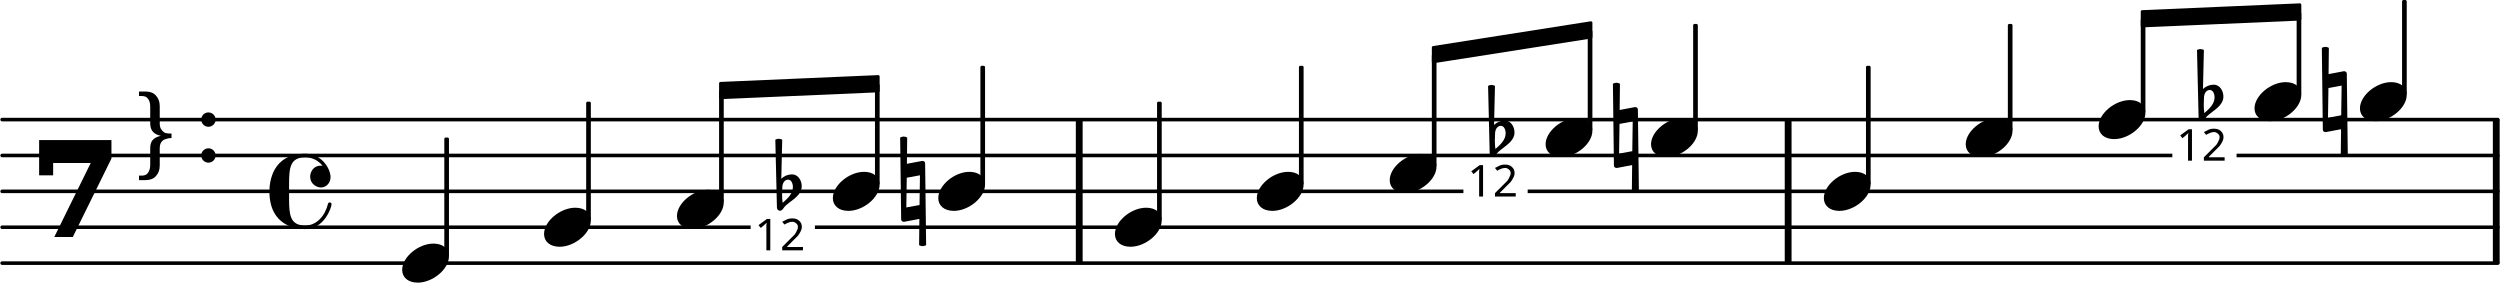
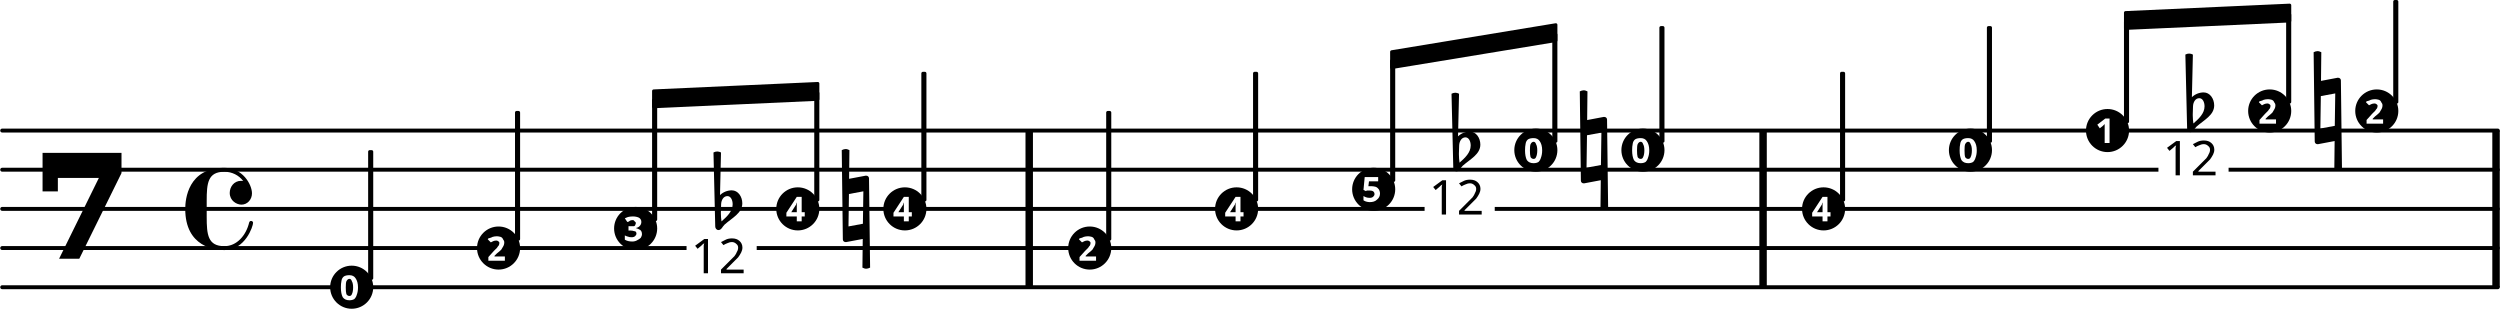
- <svg xmlns="http://www.w3.org/2000/svg" xmlns:xlink="http://www.w3.org/1999/xlink" version="1.2" width="122.41mm" height="13.84mm" viewBox="8.536 -0 69.659 7.878">
+ <svg xmlns="http://www.w3.org/2000/svg" xmlns:xlink="http://www.w3.org/1999/xlink" version="1.2" width="112.15mm" height="13.85mm" viewBox="8.536 -0 63.821 7.883">
  <style type="text/css">

tspan { white-space: pre; }

</style>
  <g transform="translate(8.5358, 3.3333)">
-     <line stroke-linejoin="round" stroke-linecap="round" stroke-width="0.1" stroke="currentColor" x1="0.05" y1="0" x2="69.609" y2="0" />
+     <line stroke-linejoin="round" stroke-linecap="round" stroke-width="0.1" stroke="currentColor" x1="0.05" y1="0" x2="63.771" y2="0" />
  </g>
  <g transform="translate(8.5358, 4.3333)">
-     <line stroke-linejoin="round" stroke-linecap="round" stroke-width="0.1" stroke="currentColor" x1="0.05" y1="0" x2="69.609" y2="0" />
+     <line stroke-linejoin="round" stroke-linecap="round" stroke-width="0.1" stroke="currentColor" x1="0.05" y1="0" x2="63.771" y2="0" />
  </g>
  <g transform="translate(8.5358, 5.3333)">
-     <line stroke-linejoin="round" stroke-linecap="round" stroke-width="0.1" stroke="currentColor" x1="0.05" y1="0" x2="69.609" y2="0" />
+     <line stroke-linejoin="round" stroke-linecap="round" stroke-width="0.1" stroke="currentColor" x1="0.05" y1="0" x2="63.771" y2="0" />
  </g>
  <g transform="translate(8.5358, 6.3333)">
-     <line stroke-linejoin="round" stroke-linecap="round" stroke-width="0.1" stroke="currentColor" x1="0.05" y1="0" x2="69.609" y2="0" />
+     <line stroke-linejoin="round" stroke-linecap="round" stroke-width="0.1" stroke="currentColor" x1="0.05" y1="0" x2="63.771" y2="0" />
  </g>
  <g transform="translate(8.5358, 7.3333)">
-     <line stroke-linejoin="round" stroke-linecap="round" stroke-width="0.1" stroke="currentColor" x1="0.05" y1="0" x2="69.609" y2="0" />
-   </g>
-   <g transform="translate(58.2693, 4.3333)">
+     <line stroke-linejoin="round" stroke-linecap="round" stroke-width="0.1" stroke="currentColor" x1="0.05" y1="0" x2="63.771" y2="0" />
+   </g>
+   <g transform="translate(53.4516, 4.3333)">
    <rect x="0" y="-1" width="0.19" height="4" ry="0" fill="currentColor" />
  </g>
-   <g transform="translate(38.5109, 4.3333)">
+   <g transform="translate(34.7144, 4.3333)">
    <rect x="0" y="-1" width="0.19" height="4" ry="0" fill="currentColor" />
  </g>
-   <g transform="translate(78.0052, 4.3333)">
+   <g transform="translate(72.1665, 4.3333)">
    <rect x="0" y="-1" width="0.19" height="4" ry="0" fill="currentColor" />
  </g>
-   <a style="color:inherit;" xlink:href="textedit:///tmp/out.lily:302:15:16">
-     <g transform="translate(59.3593, 5.3333)">
-       <path transform="scale(0.004, -0.004)" d="M218 136c66 0 108 -36 108 -89c0 -89 -113 -183 -218 -183c-66 0 -108 36 -108 89c0 89 113 183 218 183z" fill="currentColor" />
-     </g>
-   </a>
-   <a style="color:inherit;" xlink:href="textedit:///tmp/out.lily:303:15:16">
-     <g transform="translate(63.3135, 3.8333)">
-       <path transform="scale(0.004, -0.004)" d="M218 136c66 0 108 -36 108 -89c0 -89 -113 -183 -218 -183c-66 0 -108 36 -108 89c0 89 113 183 218 183z" fill="currentColor" />
-     </g>
-   </a>
-   <g transform="translate(60.5985, 4.3333)">
-     <rect x="-0.065" y="-2.5" width="0.13" height="3.314" ry="0.04" fill="currentColor" />
-   </g>
-   <g transform="translate(68.1919, 0.5233)">
-     <polygon stroke-linejoin="round" stroke-linecap="round" stroke-width="0.08" fill="currentColor" stroke="currentColor" points="4.435 -0.39 4.435 0.01 0.04 0.2 0.04 -0.2" />
-   </g>
-   <a style="color:inherit;" xlink:href="textedit:///tmp/out.lily:299:15:16">
-     <g transform="translate(51.6042, 3.8333)">
-       <path transform="scale(0.004, -0.004)" d="M218 136c66 0 108 -36 108 -89c0 -89 -113 -183 -218 -183c-66 0 -108 36 -108 89c0 89 113 183 218 183z" fill="currentColor" />
-     </g>
-   </a>
-   <g transform="translate(52.8434, 4.3333)">
-     <rect x="-0.065" y="-3.49" width="0.13" height="2.804" ry="0.04" fill="currentColor" />
-   </g>
-   <g transform="translate(50.0972, 3.8333)">
+   <a style="color:inherit;" xlink:href="textedit:///tmp/out.lily:323:15:16">
+     <g transform="translate(55.0916, 5.3333)">
+       <circle stroke-linejoin="round" stroke-linecap="round" fill="currentColor" stroke="currentColor" stroke-width="0" r="0.55" />
+     </g>
+     <g color="rgb(100%, 100%, 100%)">
+       <g transform="translate(54.7843, 5.6516)">
+         <text font-family="sans-serif" font-weight="bold" font-size="0.873" text-anchor="start" fill="currentColor">
+           <tspan>4</tspan>
+         </text>
+       </g>
+     </g>
+   </a>
+   <a style="color:inherit;" xlink:href="textedit:///tmp/out.lily:324:15:16">
+     <g transform="translate(58.8416, 3.8333)">
+       <circle stroke-linejoin="round" stroke-linecap="round" fill="currentColor" stroke="currentColor" stroke-width="0" r="0.55" />
+     </g>
+     <g color="rgb(100%, 100%, 100%)">
+       <g transform="translate(58.5343, 4.1511)">
+         <text font-family="sans-serif" font-weight="bold" font-size="0.873" text-anchor="start" fill="currentColor">
+           <tspan>0</tspan>
+         </text>
+       </g>
+     </g>
+   </a>
+   <g transform="translate(55.5766, 4.3333)">
+     <rect x="-0.065" y="-2.5" width="0.13" height="3.312" ry="0.04" fill="currentColor" />
+   </g>
+   <g transform="translate(62.7616, 0.5233)">
+     <polygon stroke-linejoin="round" stroke-linecap="round" stroke-width="0.08" fill="currentColor" stroke="currentColor" points="4.231 -0.39 4.231 0.01 0.04 0.2 0.04 -0.2" />
+   </g>
+   <a style="color:inherit;" xlink:href="textedit:///tmp/out.lily:320:15:16">
+     <g transform="translate(47.745, 3.8333)">
+       <circle stroke-linejoin="round" stroke-linecap="round" fill="currentColor" stroke="currentColor" stroke-width="0" r="0.55" />
+     </g>
+     <g color="rgb(100%, 100%, 100%)">
+       <g transform="translate(47.4377, 4.1511)">
+         <text font-family="sans-serif" font-weight="bold" font-size="0.873" text-anchor="start" fill="currentColor">
+           <tspan>0</tspan>
+         </text>
+       </g>
+     </g>
+   </a>
+   <g transform="translate(48.23, 4.3333)">
+     <rect x="-0.065" y="-3.49" width="0.13" height="2.802" ry="0.04" fill="currentColor" />
+   </g>
+   <g transform="translate(45.6879, 3.8333)">
    <path transform="scale(0.0032, -0.0032)" d="M31 37l-2 -62v-11c0 -22 2 -43 5 -64c43 38 89 80 89 137c0 32 -14 65 -42 65c-31 0 -49 -32 -50 -65zM-30 450c9 5 20 8 30 8s21 -3 30 -8l-8 -340c25 24 59 38 94 38c50 0 84 -50 84 -104c0 -78 -83 -117 -141 -169c-17 -15 -25 -44 -49 -44c-15 0 -26 13 -26 29z" fill="currentColor" />
  </g>
  <g color="rgb(100%, 100%, 100%)">
-     <g transform="translate(49.4236, 5.4774)">
+     <g transform="translate(45.0144, 5.4774)">
      <rect x="-0.11" y="-1.026" width="1.791" height="1.136" ry="0" fill="currentColor" />
    </g>
  </g>
-   <g transform="translate(49.4236, 5.4774)">
+   <g transform="translate(45.0144, 5.4774)">
    <text font-family="sans-serif" font-size="1.235" text-anchor="start" fill="currentColor">
      <tspan>12</tspan>
    </text>
  </g>
-   <a style="color:inherit;" xlink:href="textedit:///tmp/out.lily:300:15:16">
-     <g transform="translate(54.5426, 3.8333)">
-       <path transform="scale(0.004, -0.004)" d="M218 136c66 0 108 -36 108 -89c0 -89 -113 -183 -218 -183c-66 0 -108 36 -108 89c0 89 113 183 218 183z" fill="currentColor" />
-     </g>
-   </a>
-   <g transform="translate(55.7819, 4.3333)">
-     <rect x="-0.065" y="-3.667" width="0.13" height="2.981" ry="0.04" fill="currentColor" />
-   </g>
-   <g transform="translate(53.5084, 3.8333)">
+   <a style="color:inherit;" xlink:href="textedit:///tmp/out.lily:321:15:16">
+     <g transform="translate(50.4793, 3.8333)">
+       <circle stroke-linejoin="round" stroke-linecap="round" fill="currentColor" stroke="currentColor" stroke-width="0" r="0.55" />
+     </g>
+     <g color="rgb(100%, 100%, 100%)">
+       <g transform="translate(50.172, 4.1511)">
+         <text font-family="sans-serif" font-weight="bold" font-size="0.873" text-anchor="start" fill="currentColor">
+           <tspan>0</tspan>
+         </text>
+       </g>
+     </g>
+   </a>
+   <g transform="translate(50.9643, 4.3333)">
+     <rect x="-0.065" y="-3.667" width="0.13" height="2.979" ry="0.04" fill="currentColor" />
+   </g>
+   <g transform="translate(48.895, 3.8333)">
    <path transform="scale(0.004, -0.004)" d="M-7 375c8 4 17 7 25 7s16 -3 24 -7l-2 -183l106 20h3c10 0 18 -7 18 -17l7 -570c-8 -4 -17 -7 -25 -7s-16 3 -24 7l2 183l-106 -20h-3c-10 0 -18 7 -18 17zM131 112l-92 -17l-3 -207l92 17z" fill="currentColor" />
  </g>
-   <g transform="translate(75.5402, 4.3333)">
-     <rect x="-0.065" y="-4.333" width="0.13" height="2.647" ry="0.04" fill="currentColor" />
-   </g>
-   <g transform="translate(73.2667, 2.8333)">
+   <g transform="translate(69.7015, 4.3333)">
+     <rect x="-0.065" y="-4.333" width="0.13" height="2.646" ry="0.04" fill="currentColor" />
+   </g>
+   <g transform="translate(67.6322, 2.8333)">
    <path transform="scale(0.004, -0.004)" d="M-7 375c8 4 17 7 25 7s16 -3 24 -7l-2 -183l106 20h3c10 0 18 -7 18 -17l7 -570c-8 -4 -17 -7 -25 -7s-16 3 -24 7l2 183l-106 -20h-3c-10 0 -18 7 -18 17zM131 112l-92 -17l-3 -207l92 17z" fill="currentColor" />
  </g>
-   <a style="color:inherit;" xlink:href="textedit:///tmp/out.lily:306:15:16">
-     <g transform="translate(74.301, 2.8333)">
-       <path transform="scale(0.004, -0.004)" d="M218 136c66 0 108 -36 108 -89c0 -89 -113 -183 -218 -183c-66 0 -108 36 -108 89c0 89 113 183 218 183z" fill="currentColor" />
-     </g>
-   </a>
-   <g transform="translate(28.5681, 2.5233)">
-     <polygon stroke-linejoin="round" stroke-linecap="round" stroke-width="0.08" fill="currentColor" stroke="currentColor" points="4.435 -0.39 4.435 0.01 0.04 0.2 0.04 -0.2" />
-   </g>
-   <g transform="translate(48.4336, 1.5233)">
-     <polygon stroke-linejoin="round" stroke-linecap="round" stroke-width="0.08" fill="currentColor" stroke="currentColor" points="4.435 -0.89 4.435 -0.49 0.04 0.2 0.04 -0.2" />
-   </g>
-   <a style="color:inherit;" xlink:href="textedit:///tmp/out.lily:304:15:16">
-     <g transform="translate(67.0177, 3.3333)">
-       <path transform="scale(0.004, -0.004)" d="M218 136c66 0 108 -36 108 -89c0 -89 -113 -183 -218 -183c-66 0 -108 36 -108 89c0 89 113 183 218 183z" fill="currentColor" />
-     </g>
-   </a>
-   <g transform="translate(68.2569, 4.3333)">
-     <rect x="-0.065" y="-3.813" width="0.13" height="2.627" ry="0.04" fill="currentColor" />
-   </g>
-   <g transform="translate(64.5527, 4.3333)">
-     <rect x="-0.065" y="-3.667" width="0.13" height="2.981" ry="0.04" fill="currentColor" />
-   </g>
-   <a style="color:inherit;" xlink:href="textedit:///tmp/out.lily:305:15:16">
-     <g transform="translate(71.3625, 2.8333)">
-       <path transform="scale(0.004, -0.004)" d="M218 136c66 0 108 -36 108 -89c0 -89 -113 -183 -218 -183c-66 0 -108 36 -108 89c0 89 113 183 218 183z" fill="currentColor" />
-     </g>
-   </a>
-   <g transform="translate(72.6017, 4.3333)">
-     <rect x="-0.065" y="-3.997" width="0.13" height="2.311" ry="0.04" fill="currentColor" />
-   </g>
-   <g transform="translate(69.8555, 2.8333)">
+   <a style="color:inherit;" xlink:href="textedit:///tmp/out.lily:327:15:16">
+     <g transform="translate(69.2165, 2.8333)">
+       <circle stroke-linejoin="round" stroke-linecap="round" fill="currentColor" stroke="currentColor" stroke-width="0" r="0.55" />
+     </g>
+     <g color="rgb(100%, 100%, 100%)">
+       <g transform="translate(68.9092, 3.1573)">
+         <text font-family="sans-serif" font-weight="bold" font-size="0.873" text-anchor="start" fill="currentColor">
+           <tspan>2</tspan>
+         </text>
+       </g>
+     </g>
+   </a>
+   <g transform="translate(25.18, 2.5233)">
+     <polygon stroke-linejoin="round" stroke-linecap="round" stroke-width="0.08" fill="currentColor" stroke="currentColor" points="4.231 -0.39 4.231 0.01 0.04 0.2 0.04 -0.2" />
+   </g>
+   <g transform="translate(44.0244, 1.5233)">
+     <polygon stroke-linejoin="round" stroke-linecap="round" stroke-width="0.08" fill="currentColor" stroke="currentColor" points="4.231 -0.89 4.231 -0.49 0.04 0.2 0.04 -0.2" />
+   </g>
+   <a style="color:inherit;" xlink:href="textedit:///tmp/out.lily:325:15:16">
+     <g transform="translate(62.3416, 3.3333)">
+       <circle stroke-linejoin="round" stroke-linecap="round" fill="currentColor" stroke="currentColor" stroke-width="0" r="0.55" />
+     </g>
+     <g color="rgb(100%, 100%, 100%)">
+       <g transform="translate(62.0343, 3.6516)">
+         <text font-family="sans-serif" font-weight="bold" font-size="0.873" text-anchor="start" fill="currentColor">
+           <tspan>1</tspan>
+         </text>
+       </g>
+     </g>
+   </a>
+   <g transform="translate(62.8266, 4.3333)">
+     <rect x="-0.065" y="-3.813" width="0.13" height="2.625" ry="0.04" fill="currentColor" />
+   </g>
+   <g transform="translate(59.3266, 4.3333)">
+     <rect x="-0.065" y="-3.667" width="0.13" height="2.979" ry="0.04" fill="currentColor" />
+   </g>
+   <a style="color:inherit;" xlink:href="textedit:///tmp/out.lily:326:15:16">
+     <g transform="translate(66.4822, 2.8333)">
+       <circle stroke-linejoin="round" stroke-linecap="round" fill="currentColor" stroke="currentColor" stroke-width="0" r="0.55" />
+     </g>
+     <g color="rgb(100%, 100%, 100%)">
+       <g transform="translate(66.1749, 3.1573)">
+         <text font-family="sans-serif" font-weight="bold" font-size="0.873" text-anchor="start" fill="currentColor">
+           <tspan>2</tspan>
+         </text>
+       </g>
+     </g>
+   </a>
+   <g transform="translate(66.9672, 4.3333)">
+     <rect x="-0.065" y="-3.997" width="0.13" height="2.309" ry="0.04" fill="currentColor" />
+   </g>
+   <g transform="translate(64.4252, 2.8333)">
    <path transform="scale(0.0032, -0.0032)" d="M31 37l-2 -62v-11c0 -22 2 -43 5 -64c43 38 89 80 89 137c0 32 -14 65 -42 65c-31 0 -49 -32 -50 -65zM-30 450c9 5 20 8 30 8s21 -3 30 -8l-8 -340c25 24 59 38 94 38c50 0 84 -50 84 -104c0 -78 -83 -117 -141 -169c-17 -15 -25 -44 -49 -44c-15 0 -26 13 -26 29z" fill="currentColor" />
  </g>
  <g color="rgb(100%, 100%, 100%)">
-     <g transform="translate(69.1819, 4.4774)">
+     <g transform="translate(63.7516, 4.4774)">
      <rect x="-0.11" y="-1.026" width="1.791" height="1.136" ry="0" fill="currentColor" />
    </g>
  </g>
-   <g transform="translate(69.1819, 4.4774)">
+   <g transform="translate(63.7516, 4.4774)">
    <text font-family="sans-serif" font-size="1.235" text-anchor="start" fill="currentColor">
      <tspan>12</tspan>
    </text>
  </g>
-   <g transform="translate(24.9289, 4.3333)">
-     <rect x="-0.065" y="-1.5" width="0.13" height="3.314" ry="0.04" fill="currentColor" />
-   </g>
-   <a style="color:inherit;" xlink:href="textedit:///tmp/out.lily:292:15:16">
-     <g transform="translate(27.3939, 5.8333)">
-       <path transform="scale(0.004, -0.004)" d="M218 136c66 0 108 -36 108 -89c0 -89 -113 -183 -218 -183c-66 0 -108 36 -108 89c0 89 113 183 218 183z" fill="currentColor" />
-     </g>
-   </a>
-   <g transform="translate(28.6331, 4.3333)">
-     <rect x="-0.065" y="-1.813" width="0.13" height="3.127" ry="0.04" fill="currentColor" />
-   </g>
-   <a style="color:inherit;" xlink:href="textedit:///tmp/out.lily:291:15:16">
-     <g transform="translate(23.6897, 6.3333)">
-       <path transform="scale(0.004, -0.004)" d="M218 136c66 0 108 -36 108 -89c0 -89 -113 -183 -218 -183c-66 0 -108 36 -108 89c0 89 113 183 218 183z" fill="currentColor" />
-     </g>
-   </a>
-   <a style="color:inherit;" xlink:href="textedit:///tmp/out.lily:293:15:16">
-     <g transform="translate(31.7387, 5.3333)">
-       <path transform="scale(0.004, -0.004)" d="M218 136c66 0 108 -36 108 -89c0 -89 -113 -183 -218 -183c-66 0 -108 36 -108 89c0 89 113 183 218 183z" fill="currentColor" />
-     </g>
-   </a>
-   <g transform="translate(32.9779, 4.3333)">
-     <rect x="-0.065" y="-1.997" width="0.13" height="2.811" ry="0.04" fill="currentColor" />
-   </g>
-   <g transform="translate(48.4986, 4.3333)">
-     <rect x="-0.065" y="-2.82" width="0.13" height="3.134" ry="0.04" fill="currentColor" />
-   </g>
-   <g transform="translate(30.2317, 5.3333)">
+   <g transform="translate(21.745, 4.3333)">
+     <rect x="-0.065" y="-1.5" width="0.13" height="3.312" ry="0.04" fill="currentColor" />
+   </g>
+   <a style="color:inherit;" xlink:href="textedit:///tmp/out.lily:313:15:16">
+     <g transform="translate(24.76, 5.8333)">
+       <circle stroke-linejoin="round" stroke-linecap="round" fill="currentColor" stroke="currentColor" stroke-width="0" r="0.55" />
+     </g>
+     <g color="rgb(100%, 100%, 100%)">
+       <g transform="translate(24.4527, 6.1511)">
+         <text font-family="sans-serif" font-weight="bold" font-size="0.873" text-anchor="start" fill="currentColor">
+           <tspan>3</tspan>
+         </text>
+       </g>
+     </g>
+   </a>
+   <g transform="translate(25.245, 4.3333)">
+     <rect x="-0.065" y="-1.813" width="0.13" height="3.125" ry="0.04" fill="currentColor" />
+   </g>
+   <a style="color:inherit;" xlink:href="textedit:///tmp/out.lily:312:15:16">
+     <g transform="translate(21.26, 6.3333)">
+       <circle stroke-linejoin="round" stroke-linecap="round" fill="currentColor" stroke="currentColor" stroke-width="0" r="0.55" />
+     </g>
+     <g color="rgb(100%, 100%, 100%)">
+       <g transform="translate(20.9527, 6.6573)">
+         <text font-family="sans-serif" font-weight="bold" font-size="0.873" text-anchor="start" fill="currentColor">
+           <tspan>2</tspan>
+         </text>
+       </g>
+     </g>
+   </a>
+   <a style="color:inherit;" xlink:href="textedit:///tmp/out.lily:314:15:16">
+     <g transform="translate(28.9006, 5.3333)">
+       <circle stroke-linejoin="round" stroke-linecap="round" fill="currentColor" stroke="currentColor" stroke-width="0" r="0.55" />
+     </g>
+     <g color="rgb(100%, 100%, 100%)">
+       <g transform="translate(28.5933, 5.6516)">
+         <text font-family="sans-serif" font-weight="bold" font-size="0.873" text-anchor="start" fill="currentColor">
+           <tspan>4</tspan>
+         </text>
+       </g>
+     </g>
+   </a>
+   <g transform="translate(29.3856, 4.3333)">
+     <rect x="-0.065" y="-1.997" width="0.13" height="2.809" ry="0.04" fill="currentColor" />
+   </g>
+   <g transform="translate(44.0894, 4.3333)">
+     <rect x="-0.065" y="-2.821" width="0.13" height="3.133" ry="0.04" fill="currentColor" />
+   </g>
+   <g transform="translate(26.8436, 5.3333)">
    <path transform="scale(0.0032, -0.0032)" d="M31 37l-2 -62v-11c0 -22 2 -43 5 -64c43 38 89 80 89 137c0 32 -14 65 -42 65c-31 0 -49 -32 -50 -65zM-30 450c9 5 20 8 30 8s21 -3 30 -8l-8 -340c25 24 59 38 94 38c50 0 84 -50 84 -104c0 -78 -83 -117 -141 -169c-17 -15 -25 -44 -49 -44c-15 0 -26 13 -26 29z" fill="currentColor" />
  </g>
  <g color="rgb(100%, 100%, 100%)">
-     <g transform="translate(29.5581, 6.9774)">
+     <g transform="translate(26.17, 6.9774)">
      <rect x="-0.11" y="-1.026" width="1.791" height="1.136" ry="0" fill="currentColor" />
    </g>
  </g>
-   <g transform="translate(29.5581, 6.9774)">
+   <g transform="translate(26.17, 6.9774)">
    <text font-family="sans-serif" font-size="1.235" text-anchor="start" fill="currentColor">
      <tspan>12</tspan>
    </text>
  </g>
-   <a style="color:inherit;" xlink:href="textedit:///tmp/out.lily:290:15:16">
-     <g transform="translate(19.7354, 7.3333)">
-       <path transform="scale(0.004, -0.004)" d="M218 136c66 0 108 -36 108 -89c0 -89 -113 -183 -218 -183c-66 0 -108 36 -108 89c0 89 113 183 218 183z" fill="currentColor" />
+   <a style="color:inherit;" xlink:href="textedit:///tmp/out.lily:311:15:16">
+     <g transform="translate(17.51, 7.3333)">
+       <circle stroke-linejoin="round" stroke-linecap="round" fill="currentColor" stroke="currentColor" stroke-width="0" r="0.55" />
+     </g>
+     <g color="rgb(100%, 100%, 100%)">
+       <g transform="translate(17.2027, 7.6511)">
+         <text font-family="sans-serif" font-weight="bold" font-size="0.873" text-anchor="start" fill="currentColor">
+           <tspan>0</tspan>
+         </text>
+       </g>
    </g>
  </a>
  <g transform="translate(9.3358, 6.6064)">
    <text font-family="serif" font-weight="bold" font-size="3.493" text-anchor="start" fill="currentColor">
      <tspan>𝟟</tspan>
    </text>
  </g>
-   <g transform="translate(12.26, 4.6603)">
-     <text font-family="serif" font-size="2.772" text-anchor="start" fill="currentColor">
-       <tspan>}</tspan>
-     </text>
-   </g>
-   <g transform="translate(14.3355, 4.3333)">
-     <circle stroke-linejoin="round" stroke-linecap="round" fill="currentColor" stroke="currentColor" stroke-width="0" r="0.2" />
-   </g>
-   <g transform="translate(14.3355, 3.3333)">
-     <circle stroke-linejoin="round" stroke-linecap="round" fill="currentColor" stroke="currentColor" stroke-width="0" r="0.2" />
-   </g>
-   <g transform="translate(16.0355, 5.3333)">
+   <g transform="translate(13.26, 5.3333)">
    <path transform="scale(0.004, -0.004)" d="M250 262c116 0 176 -106 176 -163c0 -40 -30 -72 -67 -72c-31 0 -75 25 -75 75c0 38 27 77 72 77c4 0 9 0 14 -1c-28 37 -72 59 -120 59c-106 0 -113 -73 -113 -186v-51v-51c0 -113 7 -187 113 -187c80 0 139 70 158 151c2 7 7 10 12 10c6 0 13 -4 13 -12 c0 -22 -50 -174 -183 -174c-59 0 -250 19 -250 263c0 62 18 262 250 262z" fill="currentColor" />
  </g>
-   <g transform="translate(20.9747, 4.3333)">
-     <rect x="-0.065" y="-0.5" width="0.13" height="3.314" ry="0.04" fill="currentColor" />
-   </g>
-   <g transform="translate(40.8401, 4.3333)">
-     <rect x="-0.065" y="-1.5" width="0.13" height="3.314" ry="0.04" fill="currentColor" />
-   </g>
-   <a style="color:inherit;" xlink:href="textedit:///tmp/out.lily:297:15:16">
-     <g transform="translate(43.5551, 5.3333)">
-       <path transform="scale(0.004, -0.004)" d="M218 136c66 0 108 -36 108 -89c0 -89 -113 -183 -218 -183c-66 0 -108 36 -108 89c0 89 113 183 218 183z" fill="currentColor" />
-     </g>
-   </a>
-   <g transform="translate(44.7944, 4.3333)">
-     <rect x="-0.065" y="-2.5" width="0.13" height="3.314" ry="0.04" fill="currentColor" />
-   </g>
-   <a style="color:inherit;" xlink:href="textedit:///tmp/out.lily:298:15:16">
-     <g transform="translate(47.2594, 4.8333)">
-       <path transform="scale(0.004, -0.004)" d="M218 136c66 0 108 -36 108 -89c0 -89 -113 -183 -218 -183c-66 0 -108 36 -108 89c0 89 113 183 218 183z" fill="currentColor" />
-     </g>
-   </a>
-   <a style="color:inherit;" xlink:href="textedit:///tmp/out.lily:294:15:16">
-     <g transform="translate(34.6772, 5.3333)">
-       <path transform="scale(0.004, -0.004)" d="M218 136c66 0 108 -36 108 -89c0 -89 -113 -183 -218 -183c-66 0 -108 36 -108 89c0 89 113 183 218 183z" fill="currentColor" />
-     </g>
-   </a>
-   <g transform="translate(35.9164, 4.3333)">
-     <rect x="-0.065" y="-2.5" width="0.13" height="3.314" ry="0.04" fill="currentColor" />
-   </g>
-   <g transform="translate(33.6429, 5.3333)">
+   <g transform="translate(17.995, 4.3333)">
+     <rect x="-0.065" y="-0.5" width="0.13" height="3.312" ry="0.04" fill="currentColor" />
+   </g>
+   <g transform="translate(36.8394, 4.3333)">
+     <rect x="-0.065" y="-1.5" width="0.13" height="3.312" ry="0.04" fill="currentColor" />
+   </g>
+   <a style="color:inherit;" xlink:href="textedit:///tmp/out.lily:318:15:16">
+     <g transform="translate(40.1044, 5.3333)">
+       <circle stroke-linejoin="round" stroke-linecap="round" fill="currentColor" stroke="currentColor" stroke-width="0" r="0.55" />
+     </g>
+     <g color="rgb(100%, 100%, 100%)">
+       <g transform="translate(39.7971, 5.6516)">
+         <text font-family="sans-serif" font-weight="bold" font-size="0.873" text-anchor="start" fill="currentColor">
+           <tspan>4</tspan>
+         </text>
+       </g>
+     </g>
+   </a>
+   <g transform="translate(40.5894, 4.3333)">
+     <rect x="-0.065" y="-2.5" width="0.13" height="3.312" ry="0.04" fill="currentColor" />
+   </g>
+   <a style="color:inherit;" xlink:href="textedit:///tmp/out.lily:319:15:16">
+     <g transform="translate(43.6044, 4.8333)">
+       <circle stroke-linejoin="round" stroke-linecap="round" fill="currentColor" stroke="currentColor" stroke-width="0" r="0.55" />
+     </g>
+     <g color="rgb(100%, 100%, 100%)">
+       <g transform="translate(43.2971, 5.1454)">
+         <text font-family="sans-serif" font-weight="bold" font-size="0.873" text-anchor="start" fill="currentColor">
+           <tspan>5</tspan>
+         </text>
+       </g>
+     </g>
+   </a>
+   <a style="color:inherit;" xlink:href="textedit:///tmp/out.lily:315:15:16">
+     <g transform="translate(31.6349, 5.3333)">
+       <circle stroke-linejoin="round" stroke-linecap="round" fill="currentColor" stroke="currentColor" stroke-width="0" r="0.55" />
+     </g>
+     <g color="rgb(100%, 100%, 100%)">
+       <g transform="translate(31.3276, 5.6516)">
+         <text font-family="sans-serif" font-weight="bold" font-size="0.873" text-anchor="start" fill="currentColor">
+           <tspan>4</tspan>
+         </text>
+       </g>
+     </g>
+   </a>
+   <g transform="translate(32.1199, 4.3333)">
+     <rect x="-0.065" y="-2.5" width="0.13" height="3.312" ry="0.04" fill="currentColor" />
+   </g>
+   <g transform="translate(30.0506, 5.3333)">
    <path transform="scale(0.004, -0.004)" d="M-7 375c8 4 17 7 25 7s16 -3 24 -7l-2 -183l106 20h3c10 0 18 -7 18 -17l7 -570c-8 -4 -17 -7 -25 -7s-16 3 -24 7l2 183l-106 -20h-3c-10 0 -18 7 -18 17zM131 112l-92 -17l-3 -207l92 17z" fill="currentColor" />
  </g>
-   <a style="color:inherit;" xlink:href="textedit:///tmp/out.lily:296:15:16">
-     <g transform="translate(39.6009, 6.3333)">
-       <path transform="scale(0.004, -0.004)" d="M218 136c66 0 108 -36 108 -89c0 -89 -113 -183 -218 -183c-66 0 -108 36 -108 89c0 89 113 183 218 183z" fill="currentColor" />
+   <a style="color:inherit;" xlink:href="textedit:///tmp/out.lily:317:15:16">
+     <g transform="translate(36.3544, 6.3333)">
+       <circle stroke-linejoin="round" stroke-linecap="round" fill="currentColor" stroke="currentColor" stroke-width="0" r="0.55" />
+     </g>
+     <g color="rgb(100%, 100%, 100%)">
+       <g transform="translate(36.0471, 6.6573)">
+         <text font-family="sans-serif" font-weight="bold" font-size="0.873" text-anchor="start" fill="currentColor">
+           <tspan>2</tspan>
+         </text>
+       </g>
    </g>
  </a>
</svg>
